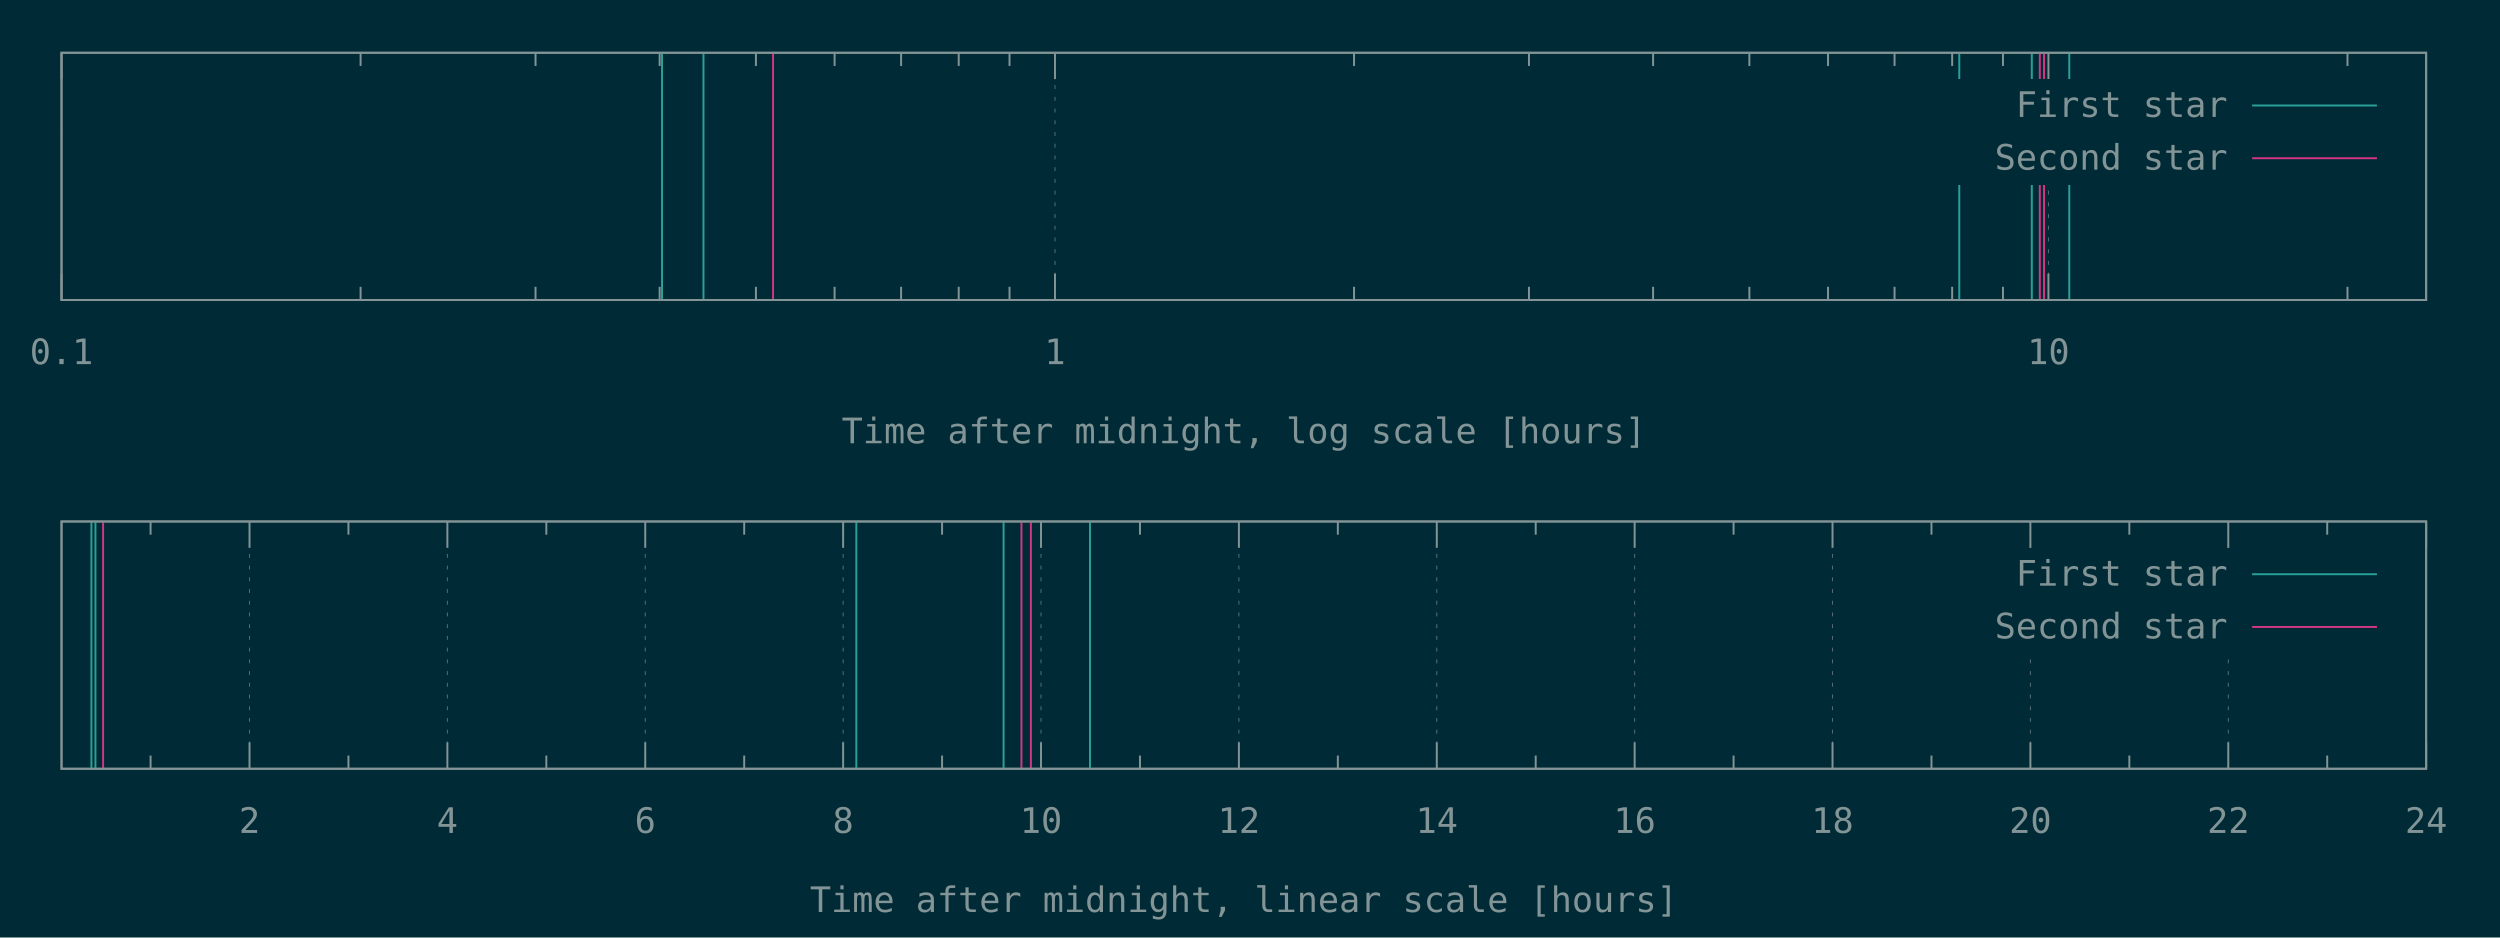
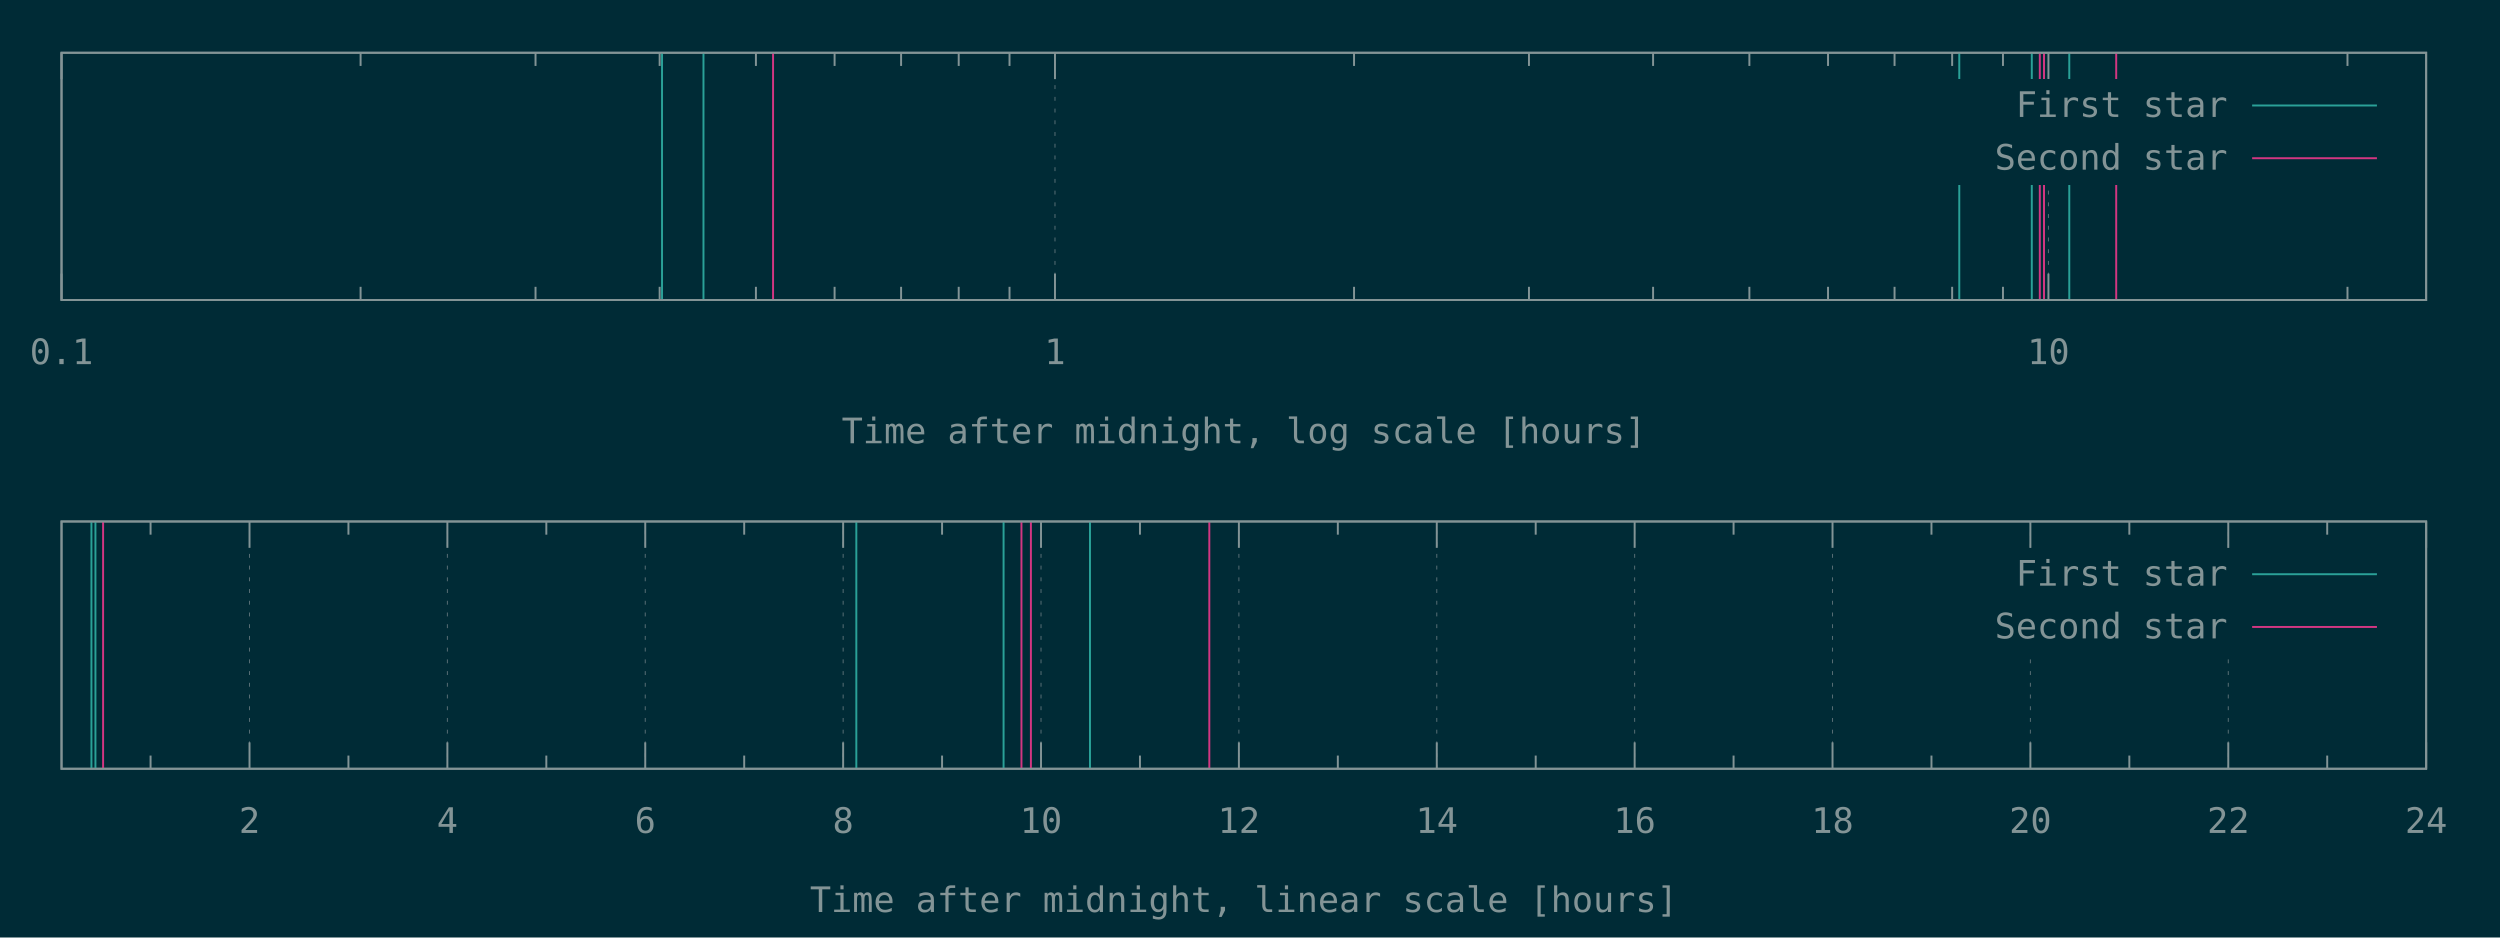
<svg xmlns="http://www.w3.org/2000/svg" xmlns:xlink="http://www.w3.org/1999/xlink" width="1280" height="480" viewBox="0 0 1280 480">
  <g id="gnuplot_canvas">
    <rect x="0" y="0" width="1280" height="480" fill="#002b36" />
    <defs>
      <circle id="gpDot" r="0.5" stroke-width="0.5" stroke="currentColor" />
      <path id="gpPt0" stroke-width="0.148" stroke="currentColor" d="M-1,0 h2 M0,-1 v2" />
      <path id="gpPt1" stroke-width="0.148" stroke="currentColor" d="M-1,-1 L1,1 M1,-1 L-1,1" />
      <path id="gpPt2" stroke-width="0.148" stroke="currentColor" d="M-1,0 L1,0 M0,-1 L0,1 M-1,-1 L1,1 M-1,1 L1,-1" />
      <rect id="gpPt3" stroke-width="0.148" stroke="currentColor" x="-1" y="-1" width="2" height="2" />
      <rect id="gpPt4" stroke-width="0.148" stroke="currentColor" fill="currentColor" x="-1" y="-1" width="2" height="2" />
      <circle id="gpPt5" stroke-width="0.148" stroke="currentColor" cx="0" cy="0" r="1" />
      <use xlink:href="#gpPt5" id="gpPt6" fill="currentColor" stroke="none" />
      <path id="gpPt7" stroke-width="0.148" stroke="currentColor" d="M0,-1.33 L-1.33,0.67 L1.33,0.67 z" />
      <use xlink:href="#gpPt7" id="gpPt8" fill="currentColor" stroke="none" />
      <use xlink:href="#gpPt7" id="gpPt9" stroke="currentColor" transform="rotate(180)" />
      <use xlink:href="#gpPt9" id="gpPt10" fill="currentColor" stroke="none" />
      <use xlink:href="#gpPt3" id="gpPt11" stroke="currentColor" transform="rotate(45)" />
      <use xlink:href="#gpPt11" id="gpPt12" fill="currentColor" stroke="none" />
      <path id="gpPt13" stroke-width="0.148" stroke="currentColor" d="M0,1.330 L1.265,0.411 L0.782,-1.067 L-0.782,-1.076 L-1.265,0.411 z" />
      <use xlink:href="#gpPt13" id="gpPt14" fill="currentColor" stroke="none" />
      <filter id="textbox" filterUnits="objectBoundingBox" x="0" y="0" height="1" width="1">
        <feFlood flood-color="#002B36" flood-opacity="1" result="bgnd" />
        <feComposite in="SourceGraphic" in2="bgnd" operator="atop" />
      </filter>
      <filter id="greybox" filterUnits="objectBoundingBox" x="0" y="0" height="1" width="1">
        <feFlood flood-color="lightgrey" flood-opacity="1" result="grey" />
        <feComposite in="SourceGraphic" in2="grey" operator="atop" />
      </filter>
    </defs>
    <g fill="none" color="#002B36" stroke="currentColor" stroke-width="1.00" stroke-linecap="butt" stroke-linejoin="miter">
</g>
    <g fill="none" color="black" stroke="currentColor" stroke-width="1.00" stroke-linecap="butt" stroke-linejoin="miter">
</g>
    <g fill="none" color="black" stroke="rgb(131, 148, 150)" stroke-width="0.50" stroke-linecap="butt" stroke-linejoin="miter">
</g>
    <g fill="none" color="gray" stroke="currentColor" stroke-width="0.50" stroke-linecap="butt" stroke-linejoin="miter">
      <path stroke="rgb( 88, 110, 117)" stroke-dasharray="2,4" class="gridline" d="M31.50,153.60 L31.50,27.01  " />
    </g>
    <g fill="none" color="gray" stroke="rgb( 88, 110, 117)" stroke-width="1.00" stroke-linecap="butt" stroke-linejoin="miter">
</g>
    <g fill="none" color="black" stroke="currentColor" stroke-width="1.00" stroke-linecap="butt" stroke-linejoin="miter">
      <path stroke="rgb(131, 148, 150)" d="M31.50,153.60 L31.50,140.10 M31.50,27.01 L31.50,40.51  " />
      <g transform="translate(31.50,186.45)" stroke="none" fill="rgb(131,148,150)" font-family="Inconsolata" font-size="18.00" text-anchor="middle">
        <text>
          <tspan font-family="Inconsolata"> 0.1</tspan>
        </text>
      </g>
    </g>
    <g fill="none" color="black" stroke="currentColor" stroke-width="1.00" stroke-linecap="butt" stroke-linejoin="miter">
      <path stroke="rgb(131, 148, 150)" d="M184.62,153.60 L184.62,146.85 M184.62,27.01 L184.62,33.76 M274.19,153.60 L274.19,146.85 M274.19,27.01 L274.19,33.76   M337.74,153.60 L337.74,146.85 M337.74,27.01 L337.74,33.76 M387.03,153.60 L387.03,146.85 M387.03,27.01 L387.03,33.76   M427.31,153.60 L427.31,146.85 M427.31,27.01 L427.31,33.76 M461.36,153.60 L461.36,146.85 M461.36,27.01 L461.36,33.76   M490.86,153.60 L490.86,146.85 M490.86,27.01 L490.86,33.76 M516.87,153.60 L516.87,146.85 M516.87,27.01 L516.87,33.76    " />
    </g>
    <g fill="none" color="black" stroke="rgb(131, 148, 150)" stroke-width="0.50" stroke-linecap="butt" stroke-linejoin="miter">
</g>
    <g fill="none" color="gray" stroke="currentColor" stroke-width="0.50" stroke-linecap="butt" stroke-linejoin="miter">
      <path stroke="rgb( 88, 110, 117)" stroke-dasharray="2,4" class="gridline" d="M540.15,153.60 L540.15,27.01  " />
    </g>
    <g fill="none" color="gray" stroke="rgb( 88, 110, 117)" stroke-width="1.00" stroke-linecap="butt" stroke-linejoin="miter">
</g>
    <g fill="none" color="black" stroke="currentColor" stroke-width="1.00" stroke-linecap="butt" stroke-linejoin="miter">
      <path stroke="rgb(131, 148, 150)" d="M540.15,153.60 L540.15,140.10 M540.15,27.01 L540.15,40.51  " />
      <g transform="translate(540.15,186.45)" stroke="none" fill="rgb(131,148,150)" font-family="Inconsolata" font-size="18.00" text-anchor="middle">
        <text>
          <tspan font-family="Inconsolata"> 1</tspan>
        </text>
      </g>
    </g>
    <g fill="none" color="black" stroke="currentColor" stroke-width="1.00" stroke-linecap="butt" stroke-linejoin="miter">
      <path stroke="rgb(131, 148, 150)" d="M693.27,153.60 L693.27,146.85 M693.27,27.01 L693.27,33.76 M782.83,153.60 L782.83,146.85 M782.83,27.01 L782.83,33.76   M846.38,153.60 L846.38,146.85 M846.38,27.01 L846.38,33.76 M895.68,153.60 L895.68,146.85 M895.68,27.01 L895.68,33.76   M935.95,153.60 L935.95,146.85 M935.95,27.01 L935.95,33.76 M970.01,153.60 L970.01,146.85 M970.01,27.01 L970.01,33.76   M999.50,153.60 L999.50,146.85 M999.50,27.01 L999.50,33.76 M1025.52,153.60 L1025.52,146.85 M1025.52,27.01 L1025.52,33.76    " />
    </g>
    <g fill="none" color="black" stroke="rgb(131, 148, 150)" stroke-width="0.50" stroke-linecap="butt" stroke-linejoin="miter">
</g>
    <g fill="none" color="gray" stroke="currentColor" stroke-width="0.50" stroke-linecap="butt" stroke-linejoin="miter">
      <path stroke="rgb( 88, 110, 117)" stroke-dasharray="2,4" class="gridline" d="M1048.80,153.60 L1048.80,94.51 M1048.80,40.51 L1048.80,27.01  " />
    </g>
    <g fill="none" color="gray" stroke="rgb( 88, 110, 117)" stroke-width="1.00" stroke-linecap="butt" stroke-linejoin="miter">
</g>
    <g fill="none" color="black" stroke="currentColor" stroke-width="1.00" stroke-linecap="butt" stroke-linejoin="miter">
      <path stroke="rgb(131, 148, 150)" d="M1048.80,153.60 L1048.80,140.10 M1048.80,27.01 L1048.80,40.51  " />
      <g transform="translate(1048.80,186.45)" stroke="none" fill="rgb(131,148,150)" font-family="Inconsolata" font-size="18.00" text-anchor="middle">
        <text>
          <tspan font-family="Inconsolata"> 10</tspan>
        </text>
      </g>
    </g>
    <g fill="none" color="black" stroke="currentColor" stroke-width="1.00" stroke-linecap="butt" stroke-linejoin="miter">
      <path stroke="rgb(131, 148, 150)" d="M1201.91,153.60 L1201.91,146.85 M1201.91,27.01 L1201.91,33.76  " />
    </g>
    <g fill="none" color="black" stroke="currentColor" stroke-width="1.00" stroke-linecap="butt" stroke-linejoin="miter">
      <path stroke="rgb(131, 148, 150)" d="M31.50,27.01 L31.50,153.60 L1242.19,153.60 L1242.19,27.01 L31.50,27.01 Z  " />
    </g>
    <g fill="none" color="black" stroke="currentColor" stroke-width="1.00" stroke-linecap="butt" stroke-linejoin="miter">
      <g transform="translate(636.84,226.95)" stroke="none" fill="rgb(131,148,150)" font-family="Inconsolata" font-size="18.00" text-anchor="middle">
        <text>
          <tspan font-family="Inconsolata">Time after midnight, log scale [hours]</tspan>
        </text>
      </g>
    </g>
    <g fill="none" color="black" stroke="currentColor" stroke-width="1.00" stroke-linecap="butt" stroke-linejoin="miter">
</g>
    <g id="gnuplot_plot_1a">
      <g fill="none" color="black" stroke="currentColor" stroke-width="1.00" stroke-linecap="butt" stroke-linejoin="miter">
        <path stroke="rgb( 42, 161, 152)" d="M338.96,153.60 L338.96,27.01 M360.18,153.60 L360.18,27.01 M1003.15,153.60 L1003.15,27.01 M1040.28,153.60 L1040.28,27.01   M1059.47,153.60 L1059.47,27.01  " />
      </g>
    </g>
    <g id="gnuplot_plot_2a">
      <g fill="none" color="black" stroke="currentColor" stroke-width="1.00" stroke-linecap="butt" stroke-linejoin="miter">
-         <path stroke="rgb(211,  54, 130)" d="M395.81,153.60 L395.81,27.01 M1044.38,153.60 L1044.38,27.01 M1046.53,153.60 L1046.53,27.01  " />
+         <path stroke="rgb(211,  54, 130)" d="M395.81,153.60 L395.81,27.01 M1044.38,153.60 L1044.38,27.01 M1046.53,153.60 L1046.53,27.01 M1083.50,153.60 L1083.50,27.01    " />
      </g>
    </g>
    <g stroke="none" shape-rendering="crispEdges">
      <polygon fill="#002B36" points="1001.89,94.51 1229.59,94.51 1229.59,40.51 1001.89,40.51 " />
    </g>
    <g id="gnuplot_plot_1a">
      <g fill="none" color="black" stroke="currentColor" stroke-width="1.00" stroke-linecap="butt" stroke-linejoin="miter">
        <g transform="translate(1140.49,59.86)" stroke="none" fill="rgb(131,148,150)" font-family="Inconsolata" font-size="18.00" text-anchor="end">
          <text>
            <tspan font-family="Inconsolata">First star</tspan>
          </text>
        </g>
      </g>
      <g fill="none" color="black" stroke="currentColor" stroke-width="1.00" stroke-linecap="butt" stroke-linejoin="miter">
        <path stroke="rgb( 42, 161, 152)" d="M1153.09,54.01 L1216.99,54.01  " />
      </g>
    </g>
    <g id="gnuplot_plot_2a">
      <g fill="none" color="black" stroke="currentColor" stroke-width="1.00" stroke-linecap="butt" stroke-linejoin="miter">
        <g transform="translate(1140.49,86.86)" stroke="none" fill="rgb(131,148,150)" font-family="Inconsolata" font-size="18.00" text-anchor="end">
          <text>
            <tspan font-family="Inconsolata">Second star</tspan>
          </text>
        </g>
      </g>
      <g fill="none" color="black" stroke="currentColor" stroke-width="1.00" stroke-linecap="butt" stroke-linejoin="miter">
        <path stroke="rgb(211,  54, 130)" d="M1153.09,81.01 L1216.99,81.01  " />
      </g>
    </g>
    <g fill="none" color="#002B36" stroke="rgb(211,  54, 130)" stroke-width="2.00" stroke-linecap="butt" stroke-linejoin="miter">
</g>
    <g fill="none" color="black" stroke="currentColor" stroke-width="2.00" stroke-linecap="butt" stroke-linejoin="miter">
</g>
    <g fill="none" color="black" stroke="black" stroke-width="1.00" stroke-linecap="butt" stroke-linejoin="miter">
</g>
    <g fill="none" color="black" stroke="currentColor" stroke-width="1.00" stroke-linecap="butt" stroke-linejoin="miter">
      <path stroke="rgb(131, 148, 150)" d="M31.50,27.01 L31.50,153.60 L1242.19,153.60 L1242.19,27.01 L31.50,27.01 Z  " />
    </g>
    <g fill="none" color="black" stroke="currentColor" stroke-width="1.00" stroke-linecap="butt" stroke-linejoin="miter">
</g>
    <g fill="none" color="black" stroke="currentColor" stroke-width="1.00" stroke-linecap="butt" stroke-linejoin="miter">
      <path stroke="rgb(131, 148, 150)" d="M77.09,393.60 L77.09,386.85 M77.09,267.00 L77.09,273.75  " />
    </g>
    <g fill="none" color="black" stroke="rgb(131, 148, 150)" stroke-width="0.50" stroke-linecap="butt" stroke-linejoin="miter">
</g>
    <g fill="none" color="gray" stroke="currentColor" stroke-width="0.50" stroke-linecap="butt" stroke-linejoin="miter">
      <path stroke="rgb( 88, 110, 117)" stroke-dasharray="2,4" class="gridline" d="M127.75,393.60 L127.75,267.00  " />
    </g>
    <g fill="none" color="gray" stroke="rgb( 88, 110, 117)" stroke-width="1.00" stroke-linecap="butt" stroke-linejoin="miter">
</g>
    <g fill="none" color="black" stroke="currentColor" stroke-width="1.00" stroke-linecap="butt" stroke-linejoin="miter">
      <path stroke="rgb(131, 148, 150)" d="M127.75,393.60 L127.75,380.10 M127.75,267.00 L127.75,280.50  " />
      <g transform="translate(127.75,426.45)" stroke="none" fill="rgb(131,148,150)" font-family="Inconsolata" font-size="18.00" text-anchor="middle">
        <text>
          <tspan font-family="Inconsolata"> 2</tspan>
        </text>
      </g>
    </g>
    <g fill="none" color="black" stroke="currentColor" stroke-width="1.00" stroke-linecap="butt" stroke-linejoin="miter">
      <path stroke="rgb(131, 148, 150)" d="M178.40,393.60 L178.40,386.85 M178.40,267.00 L178.40,273.75  " />
    </g>
    <g fill="none" color="black" stroke="rgb(131, 148, 150)" stroke-width="0.50" stroke-linecap="butt" stroke-linejoin="miter">
</g>
    <g fill="none" color="gray" stroke="currentColor" stroke-width="0.50" stroke-linecap="butt" stroke-linejoin="miter">
      <path stroke="rgb( 88, 110, 117)" stroke-dasharray="2,4" class="gridline" d="M229.06,393.60 L229.06,267.00  " />
    </g>
    <g fill="none" color="gray" stroke="rgb( 88, 110, 117)" stroke-width="1.00" stroke-linecap="butt" stroke-linejoin="miter">
</g>
    <g fill="none" color="black" stroke="currentColor" stroke-width="1.00" stroke-linecap="butt" stroke-linejoin="miter">
      <path stroke="rgb(131, 148, 150)" d="M229.06,393.60 L229.06,380.10 M229.06,267.00 L229.06,280.50  " />
      <g transform="translate(229.06,426.45)" stroke="none" fill="rgb(131,148,150)" font-family="Inconsolata" font-size="18.00" text-anchor="middle">
        <text>
          <tspan font-family="Inconsolata"> 4</tspan>
        </text>
      </g>
    </g>
    <g fill="none" color="black" stroke="currentColor" stroke-width="1.00" stroke-linecap="butt" stroke-linejoin="miter">
      <path stroke="rgb(131, 148, 150)" d="M279.72,393.60 L279.72,386.85 M279.72,267.00 L279.72,273.75  " />
    </g>
    <g fill="none" color="black" stroke="rgb(131, 148, 150)" stroke-width="0.50" stroke-linecap="butt" stroke-linejoin="miter">
</g>
    <g fill="none" color="gray" stroke="currentColor" stroke-width="0.50" stroke-linecap="butt" stroke-linejoin="miter">
      <path stroke="rgb( 88, 110, 117)" stroke-dasharray="2,4" class="gridline" d="M330.37,393.60 L330.37,267.00  " />
    </g>
    <g fill="none" color="gray" stroke="rgb( 88, 110, 117)" stroke-width="1.00" stroke-linecap="butt" stroke-linejoin="miter">
</g>
    <g fill="none" color="black" stroke="currentColor" stroke-width="1.00" stroke-linecap="butt" stroke-linejoin="miter">
      <path stroke="rgb(131, 148, 150)" d="M330.37,393.60 L330.37,380.10 M330.37,267.00 L330.37,280.50  " />
      <g transform="translate(330.37,426.45)" stroke="none" fill="rgb(131,148,150)" font-family="Inconsolata" font-size="18.00" text-anchor="middle">
        <text>
          <tspan font-family="Inconsolata"> 6</tspan>
        </text>
      </g>
    </g>
    <g fill="none" color="black" stroke="currentColor" stroke-width="1.00" stroke-linecap="butt" stroke-linejoin="miter">
      <path stroke="rgb(131, 148, 150)" d="M381.03,393.60 L381.03,386.85 M381.03,267.00 L381.03,273.75  " />
    </g>
    <g fill="none" color="black" stroke="rgb(131, 148, 150)" stroke-width="0.50" stroke-linecap="butt" stroke-linejoin="miter">
</g>
    <g fill="none" color="gray" stroke="currentColor" stroke-width="0.50" stroke-linecap="butt" stroke-linejoin="miter">
      <path stroke="rgb( 88, 110, 117)" stroke-dasharray="2,4" class="gridline" d="M431.69,393.60 L431.69,267.00  " />
    </g>
    <g fill="none" color="gray" stroke="rgb( 88, 110, 117)" stroke-width="1.00" stroke-linecap="butt" stroke-linejoin="miter">
</g>
    <g fill="none" color="black" stroke="currentColor" stroke-width="1.00" stroke-linecap="butt" stroke-linejoin="miter">
      <path stroke="rgb(131, 148, 150)" d="M431.69,393.60 L431.69,380.10 M431.69,267.00 L431.69,280.50  " />
      <g transform="translate(431.69,426.45)" stroke="none" fill="rgb(131,148,150)" font-family="Inconsolata" font-size="18.00" text-anchor="middle">
        <text>
          <tspan font-family="Inconsolata"> 8</tspan>
        </text>
      </g>
    </g>
    <g fill="none" color="black" stroke="currentColor" stroke-width="1.00" stroke-linecap="butt" stroke-linejoin="miter">
      <path stroke="rgb(131, 148, 150)" d="M482.34,393.60 L482.34,386.85 M482.34,267.00 L482.34,273.75  " />
    </g>
    <g fill="none" color="black" stroke="rgb(131, 148, 150)" stroke-width="0.50" stroke-linecap="butt" stroke-linejoin="miter">
</g>
    <g fill="none" color="gray" stroke="currentColor" stroke-width="0.50" stroke-linecap="butt" stroke-linejoin="miter">
      <path stroke="rgb( 88, 110, 117)" stroke-dasharray="2,4" class="gridline" d="M533.00,393.60 L533.00,267.00  " />
    </g>
    <g fill="none" color="gray" stroke="rgb( 88, 110, 117)" stroke-width="1.00" stroke-linecap="butt" stroke-linejoin="miter">
</g>
    <g fill="none" color="black" stroke="currentColor" stroke-width="1.00" stroke-linecap="butt" stroke-linejoin="miter">
      <path stroke="rgb(131, 148, 150)" d="M533.00,393.60 L533.00,380.10 M533.00,267.00 L533.00,280.50  " />
      <g transform="translate(533.00,426.45)" stroke="none" fill="rgb(131,148,150)" font-family="Inconsolata" font-size="18.00" text-anchor="middle">
        <text>
          <tspan font-family="Inconsolata"> 10</tspan>
        </text>
      </g>
    </g>
    <g fill="none" color="black" stroke="currentColor" stroke-width="1.00" stroke-linecap="butt" stroke-linejoin="miter">
      <path stroke="rgb(131, 148, 150)" d="M583.66,393.60 L583.66,386.85 M583.66,267.00 L583.66,273.75  " />
    </g>
    <g fill="none" color="black" stroke="rgb(131, 148, 150)" stroke-width="0.50" stroke-linecap="butt" stroke-linejoin="miter">
</g>
    <g fill="none" color="gray" stroke="currentColor" stroke-width="0.50" stroke-linecap="butt" stroke-linejoin="miter">
      <path stroke="rgb( 88, 110, 117)" stroke-dasharray="2,4" class="gridline" d="M634.31,393.60 L634.31,267.00  " />
    </g>
    <g fill="none" color="gray" stroke="rgb( 88, 110, 117)" stroke-width="1.00" stroke-linecap="butt" stroke-linejoin="miter">
</g>
    <g fill="none" color="black" stroke="currentColor" stroke-width="1.00" stroke-linecap="butt" stroke-linejoin="miter">
      <path stroke="rgb(131, 148, 150)" d="M634.31,393.60 L634.31,380.10 M634.31,267.00 L634.31,280.50  " />
      <g transform="translate(634.31,426.45)" stroke="none" fill="rgb(131,148,150)" font-family="Inconsolata" font-size="18.00" text-anchor="middle">
        <text>
          <tspan font-family="Inconsolata"> 12</tspan>
        </text>
      </g>
    </g>
    <g fill="none" color="black" stroke="currentColor" stroke-width="1.00" stroke-linecap="butt" stroke-linejoin="miter">
      <path stroke="rgb(131, 148, 150)" d="M684.97,393.60 L684.97,386.85 M684.97,267.00 L684.97,273.75  " />
    </g>
    <g fill="none" color="black" stroke="rgb(131, 148, 150)" stroke-width="0.50" stroke-linecap="butt" stroke-linejoin="miter">
</g>
    <g fill="none" color="gray" stroke="currentColor" stroke-width="0.50" stroke-linecap="butt" stroke-linejoin="miter">
      <path stroke="rgb( 88, 110, 117)" stroke-dasharray="2,4" class="gridline" d="M735.63,393.60 L735.63,267.00  " />
    </g>
    <g fill="none" color="gray" stroke="rgb( 88, 110, 117)" stroke-width="1.00" stroke-linecap="butt" stroke-linejoin="miter">
</g>
    <g fill="none" color="black" stroke="currentColor" stroke-width="1.00" stroke-linecap="butt" stroke-linejoin="miter">
      <path stroke="rgb(131, 148, 150)" d="M735.63,393.60 L735.63,380.10 M735.63,267.00 L735.63,280.50  " />
      <g transform="translate(735.63,426.45)" stroke="none" fill="rgb(131,148,150)" font-family="Inconsolata" font-size="18.00" text-anchor="middle">
        <text>
          <tspan font-family="Inconsolata"> 14</tspan>
        </text>
      </g>
    </g>
    <g fill="none" color="black" stroke="currentColor" stroke-width="1.00" stroke-linecap="butt" stroke-linejoin="miter">
      <path stroke="rgb(131, 148, 150)" d="M786.28,393.60 L786.28,386.85 M786.28,267.00 L786.28,273.75  " />
    </g>
    <g fill="none" color="black" stroke="rgb(131, 148, 150)" stroke-width="0.50" stroke-linecap="butt" stroke-linejoin="miter">
</g>
    <g fill="none" color="gray" stroke="currentColor" stroke-width="0.50" stroke-linecap="butt" stroke-linejoin="miter">
      <path stroke="rgb( 88, 110, 117)" stroke-dasharray="2,4" class="gridline" d="M836.94,393.60 L836.94,267.00  " />
    </g>
    <g fill="none" color="gray" stroke="rgb( 88, 110, 117)" stroke-width="1.00" stroke-linecap="butt" stroke-linejoin="miter">
</g>
    <g fill="none" color="black" stroke="currentColor" stroke-width="1.00" stroke-linecap="butt" stroke-linejoin="miter">
      <path stroke="rgb(131, 148, 150)" d="M836.94,393.60 L836.94,380.10 M836.94,267.00 L836.94,280.50  " />
      <g transform="translate(836.94,426.45)" stroke="none" fill="rgb(131,148,150)" font-family="Inconsolata" font-size="18.00" text-anchor="middle">
        <text>
          <tspan font-family="Inconsolata"> 16</tspan>
        </text>
      </g>
    </g>
    <g fill="none" color="black" stroke="currentColor" stroke-width="1.00" stroke-linecap="butt" stroke-linejoin="miter">
      <path stroke="rgb(131, 148, 150)" d="M887.59,393.60 L887.59,386.85 M887.59,267.00 L887.59,273.75  " />
    </g>
    <g fill="none" color="black" stroke="rgb(131, 148, 150)" stroke-width="0.50" stroke-linecap="butt" stroke-linejoin="miter">
</g>
    <g fill="none" color="gray" stroke="currentColor" stroke-width="0.50" stroke-linecap="butt" stroke-linejoin="miter">
      <path stroke="rgb( 88, 110, 117)" stroke-dasharray="2,4" class="gridline" d="M938.25,393.60 L938.25,267.00  " />
    </g>
    <g fill="none" color="gray" stroke="rgb( 88, 110, 117)" stroke-width="1.00" stroke-linecap="butt" stroke-linejoin="miter">
</g>
    <g fill="none" color="black" stroke="currentColor" stroke-width="1.00" stroke-linecap="butt" stroke-linejoin="miter">
      <path stroke="rgb(131, 148, 150)" d="M938.25,393.60 L938.25,380.10 M938.25,267.00 L938.25,280.50  " />
      <g transform="translate(938.25,426.45)" stroke="none" fill="rgb(131,148,150)" font-family="Inconsolata" font-size="18.00" text-anchor="middle">
        <text>
          <tspan font-family="Inconsolata"> 18</tspan>
        </text>
      </g>
    </g>
    <g fill="none" color="black" stroke="currentColor" stroke-width="1.00" stroke-linecap="butt" stroke-linejoin="miter">
      <path stroke="rgb(131, 148, 150)" d="M988.91,393.60 L988.91,386.85 M988.91,267.00 L988.91,273.75  " />
    </g>
    <g fill="none" color="black" stroke="rgb(131, 148, 150)" stroke-width="0.50" stroke-linecap="butt" stroke-linejoin="miter">
</g>
    <g fill="none" color="gray" stroke="currentColor" stroke-width="0.50" stroke-linecap="butt" stroke-linejoin="miter">
      <path stroke="rgb( 88, 110, 117)" stroke-dasharray="2,4" class="gridline" d="M1039.56,393.60 L1039.56,334.50 M1039.56,280.50 L1039.56,267.00  " />
    </g>
    <g fill="none" color="gray" stroke="rgb( 88, 110, 117)" stroke-width="1.00" stroke-linecap="butt" stroke-linejoin="miter">
</g>
    <g fill="none" color="black" stroke="currentColor" stroke-width="1.00" stroke-linecap="butt" stroke-linejoin="miter">
      <path stroke="rgb(131, 148, 150)" d="M1039.56,393.60 L1039.56,380.10 M1039.56,267.00 L1039.56,280.50  " />
      <g transform="translate(1039.56,426.45)" stroke="none" fill="rgb(131,148,150)" font-family="Inconsolata" font-size="18.00" text-anchor="middle">
        <text>
          <tspan font-family="Inconsolata"> 20</tspan>
        </text>
      </g>
    </g>
    <g fill="none" color="black" stroke="currentColor" stroke-width="1.00" stroke-linecap="butt" stroke-linejoin="miter">
      <path stroke="rgb(131, 148, 150)" d="M1090.22,393.60 L1090.22,386.85 M1090.22,267.00 L1090.22,273.75  " />
    </g>
    <g fill="none" color="black" stroke="rgb(131, 148, 150)" stroke-width="0.50" stroke-linecap="butt" stroke-linejoin="miter">
</g>
    <g fill="none" color="gray" stroke="currentColor" stroke-width="0.50" stroke-linecap="butt" stroke-linejoin="miter">
      <path stroke="rgb( 88, 110, 117)" stroke-dasharray="2,4" class="gridline" d="M1140.88,393.60 L1140.88,334.50 M1140.88,280.50 L1140.88,267.00  " />
    </g>
    <g fill="none" color="gray" stroke="rgb( 88, 110, 117)" stroke-width="1.00" stroke-linecap="butt" stroke-linejoin="miter">
</g>
    <g fill="none" color="black" stroke="currentColor" stroke-width="1.00" stroke-linecap="butt" stroke-linejoin="miter">
      <path stroke="rgb(131, 148, 150)" d="M1140.88,393.60 L1140.88,380.10 M1140.88,267.00 L1140.88,280.50  " />
      <g transform="translate(1140.88,426.45)" stroke="none" fill="rgb(131,148,150)" font-family="Inconsolata" font-size="18.00" text-anchor="middle">
        <text>
          <tspan font-family="Inconsolata"> 22</tspan>
        </text>
      </g>
    </g>
    <g fill="none" color="black" stroke="currentColor" stroke-width="1.00" stroke-linecap="butt" stroke-linejoin="miter">
      <path stroke="rgb(131, 148, 150)" d="M1191.53,393.60 L1191.53,386.85 M1191.53,267.00 L1191.53,273.75  " />
    </g>
    <g fill="none" color="black" stroke="rgb(131, 148, 150)" stroke-width="0.50" stroke-linecap="butt" stroke-linejoin="miter">
</g>
    <g fill="none" color="gray" stroke="currentColor" stroke-width="0.50" stroke-linecap="butt" stroke-linejoin="miter">
      <path stroke="rgb( 88, 110, 117)" stroke-dasharray="2,4" class="gridline" d="M1242.19,393.60 L1242.19,267.00  " />
    </g>
    <g fill="none" color="gray" stroke="rgb( 88, 110, 117)" stroke-width="1.00" stroke-linecap="butt" stroke-linejoin="miter">
</g>
    <g fill="none" color="black" stroke="currentColor" stroke-width="1.00" stroke-linecap="butt" stroke-linejoin="miter">
      <path stroke="rgb(131, 148, 150)" d="M1242.19,393.60 L1242.19,380.10 M1242.19,267.00 L1242.19,280.50  " />
      <g transform="translate(1242.19,426.45)" stroke="none" fill="rgb(131,148,150)" font-family="Inconsolata" font-size="18.00" text-anchor="middle">
        <text>
          <tspan font-family="Inconsolata"> 24</tspan>
        </text>
      </g>
    </g>
    <g fill="none" color="black" stroke="currentColor" stroke-width="1.00" stroke-linecap="butt" stroke-linejoin="miter">
</g>
    <g fill="none" color="black" stroke="currentColor" stroke-width="1.00" stroke-linecap="butt" stroke-linejoin="miter">
      <path stroke="rgb(131, 148, 150)" d="M31.50,267.00 L31.50,393.60 L1242.19,393.60 L1242.19,267.00 L31.50,267.00 Z  " />
    </g>
    <g fill="none" color="black" stroke="currentColor" stroke-width="1.00" stroke-linecap="butt" stroke-linejoin="miter">
      <g transform="translate(636.84,466.95)" stroke="none" fill="rgb(131,148,150)" font-family="Inconsolata" font-size="18.00" text-anchor="middle">
        <text>
          <tspan font-family="Inconsolata">Time after midnight, linear scale [hours]</tspan>
        </text>
      </g>
    </g>
    <g fill="none" color="black" stroke="currentColor" stroke-width="1.00" stroke-linecap="butt" stroke-linejoin="miter">
</g>
    <g id="gnuplot_plot_1b">
      <g fill="none" color="black" stroke="currentColor" stroke-width="1.00" stroke-linecap="butt" stroke-linejoin="miter">
        <path stroke="rgb( 42, 161, 152)" d="M46.81,393.60 L46.81,267.00 M48.86,393.60 L48.86,267.00 M438.44,393.60 L438.44,267.00 M513.83,393.60 L513.83,267.00   M558.07,393.60 L558.07,267.00  " />
      </g>
    </g>
    <g id="gnuplot_plot_2b">
      <g fill="none" color="black" stroke="currentColor" stroke-width="1.00" stroke-linecap="butt" stroke-linejoin="miter">
-         <path stroke="rgb(211,  54, 130)" d="M52.79,393.60 L52.79,267.00 M522.98,393.60 L522.98,267.00 M527.82,393.60 L527.82,267.00  " />
+         <path stroke="rgb(211,  54, 130)" d="M52.79,393.60 L52.79,267.00 M522.98,393.60 L522.98,267.00 M527.82,393.60 L527.82,267.00 M619.17,393.60 L619.17,267.00    " />
      </g>
    </g>
    <g stroke="none" shape-rendering="crispEdges">
      <polygon fill="#002B36" points="1001.89,334.50 1229.59,334.50 1229.59,280.50 1001.89,280.50 " />
    </g>
    <g id="gnuplot_plot_1b">
      <g fill="none" color="black" stroke="currentColor" stroke-width="1.00" stroke-linecap="butt" stroke-linejoin="miter">
        <g transform="translate(1140.49,299.85)" stroke="none" fill="rgb(131,148,150)" font-family="Inconsolata" font-size="18.00" text-anchor="end">
          <text>
            <tspan font-family="Inconsolata">First star</tspan>
          </text>
        </g>
      </g>
      <g fill="none" color="black" stroke="currentColor" stroke-width="1.00" stroke-linecap="butt" stroke-linejoin="miter">
        <path stroke="rgb( 42, 161, 152)" d="M1153.09,294.00 L1216.99,294.00  " />
      </g>
    </g>
    <g id="gnuplot_plot_2b">
      <g fill="none" color="black" stroke="currentColor" stroke-width="1.00" stroke-linecap="butt" stroke-linejoin="miter">
        <g transform="translate(1140.49,326.85)" stroke="none" fill="rgb(131,148,150)" font-family="Inconsolata" font-size="18.00" text-anchor="end">
          <text>
            <tspan font-family="Inconsolata">Second star</tspan>
          </text>
        </g>
      </g>
      <g fill="none" color="black" stroke="currentColor" stroke-width="1.00" stroke-linecap="butt" stroke-linejoin="miter">
        <path stroke="rgb(211,  54, 130)" d="M1153.09,321.00 L1216.99,321.00  " />
      </g>
    </g>
    <g fill="none" color="#002B36" stroke="rgb(211,  54, 130)" stroke-width="2.00" stroke-linecap="butt" stroke-linejoin="miter">
</g>
    <g fill="none" color="black" stroke="currentColor" stroke-width="2.00" stroke-linecap="butt" stroke-linejoin="miter">
</g>
    <g fill="none" color="black" stroke="black" stroke-width="1.00" stroke-linecap="butt" stroke-linejoin="miter">
</g>
    <g fill="none" color="black" stroke="currentColor" stroke-width="1.00" stroke-linecap="butt" stroke-linejoin="miter">
      <path stroke="rgb(131, 148, 150)" d="M31.50,267.00 L31.50,393.60 L1242.19,393.60 L1242.19,267.00 L31.50,267.00 Z  " />
    </g>
    <g fill="none" color="black" stroke="currentColor" stroke-width="1.00" stroke-linecap="butt" stroke-linejoin="miter">
</g>
  </g>
</svg>
